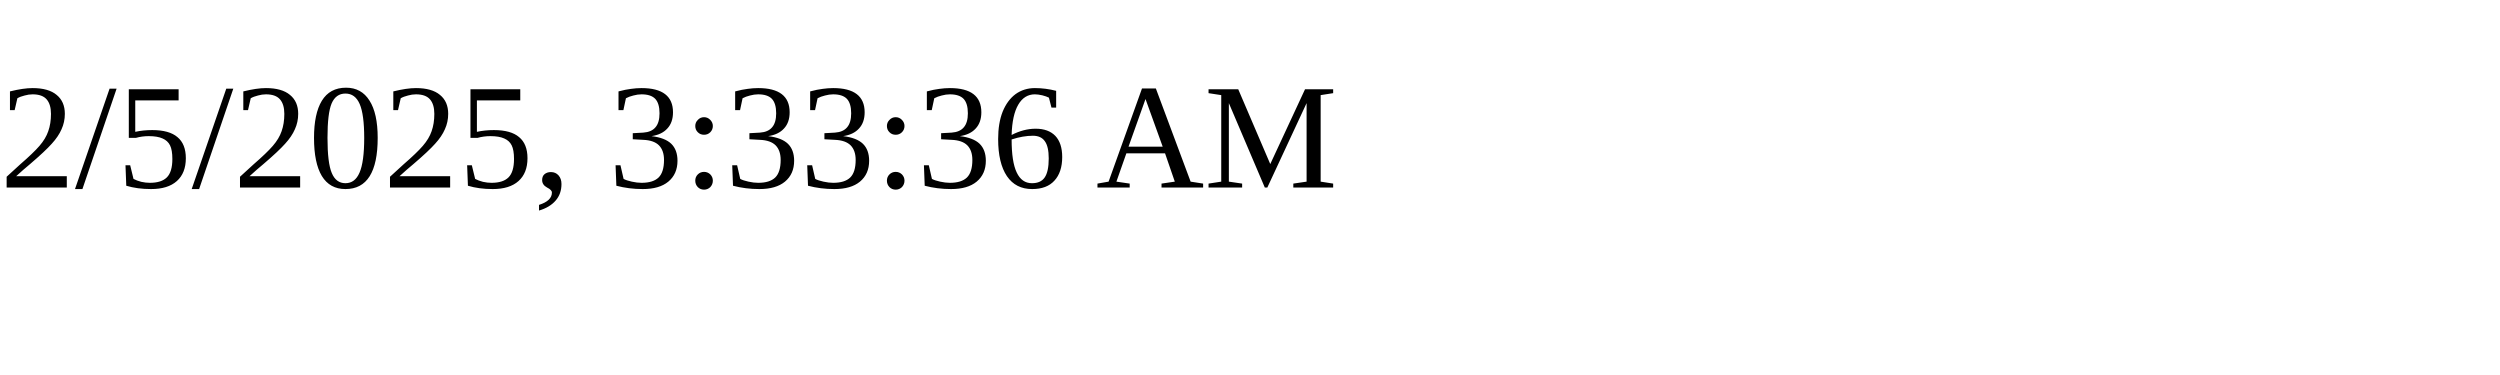
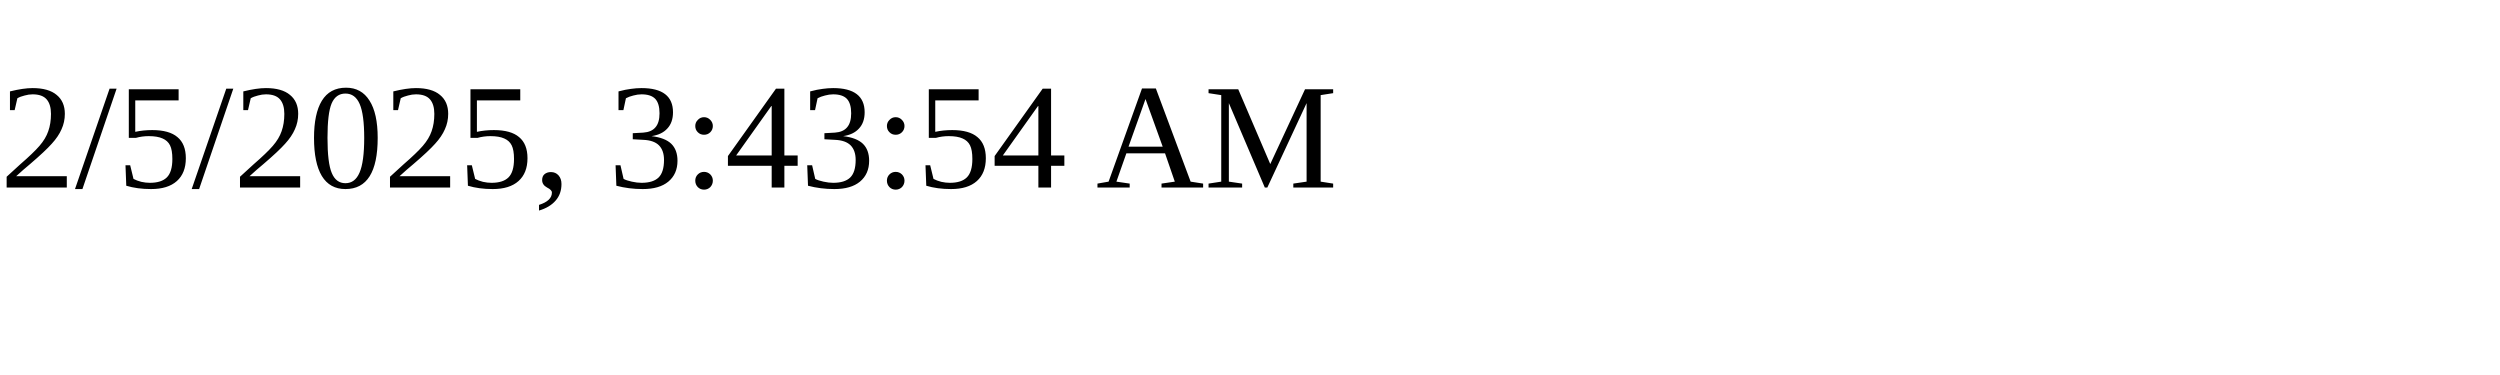
<svg xmlns="http://www.w3.org/2000/svg" height="30" width="200">
-   <text x="0" y="15">2/5/2025, 3:33:36 AM</text>
+   <text x="0" y="15">2/5/2025, 3:43:54 AM</text>
</svg>
